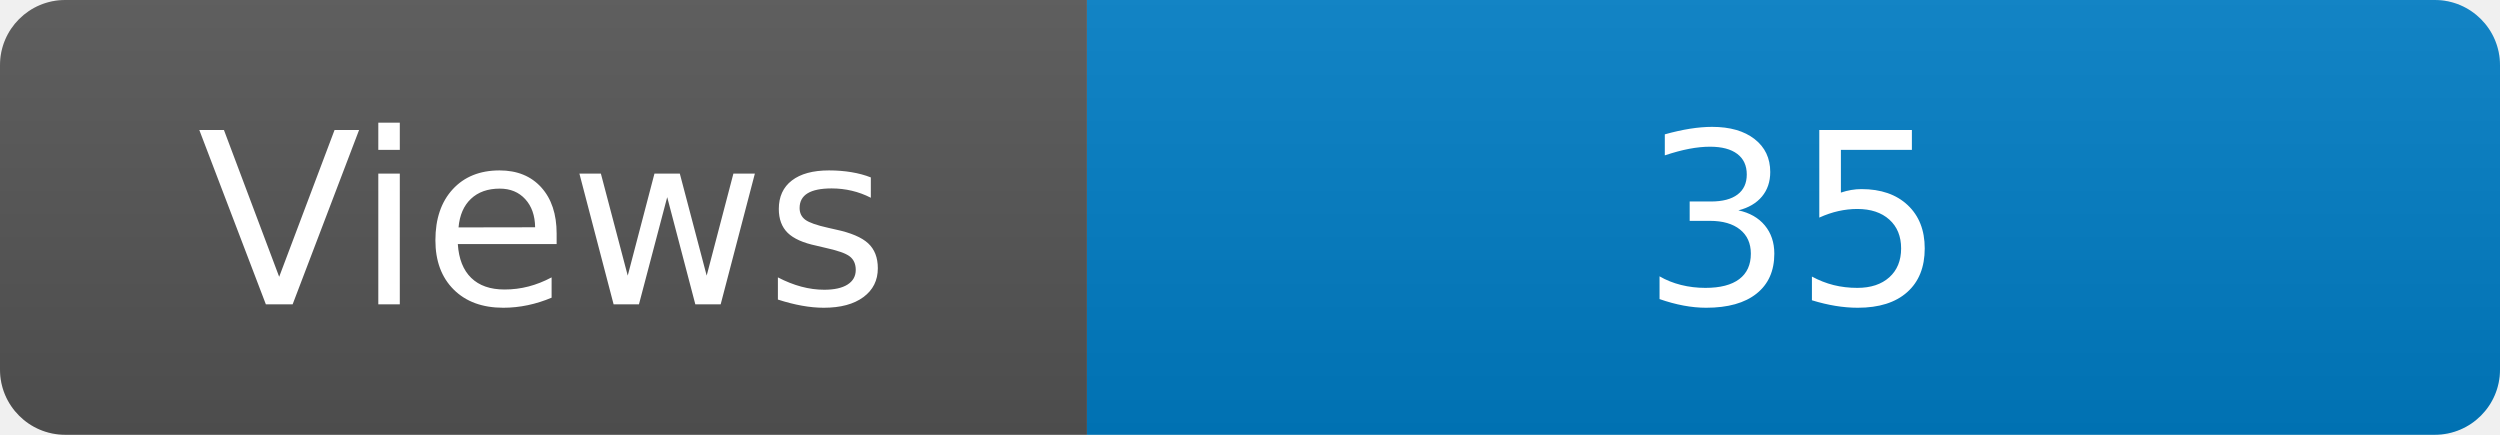
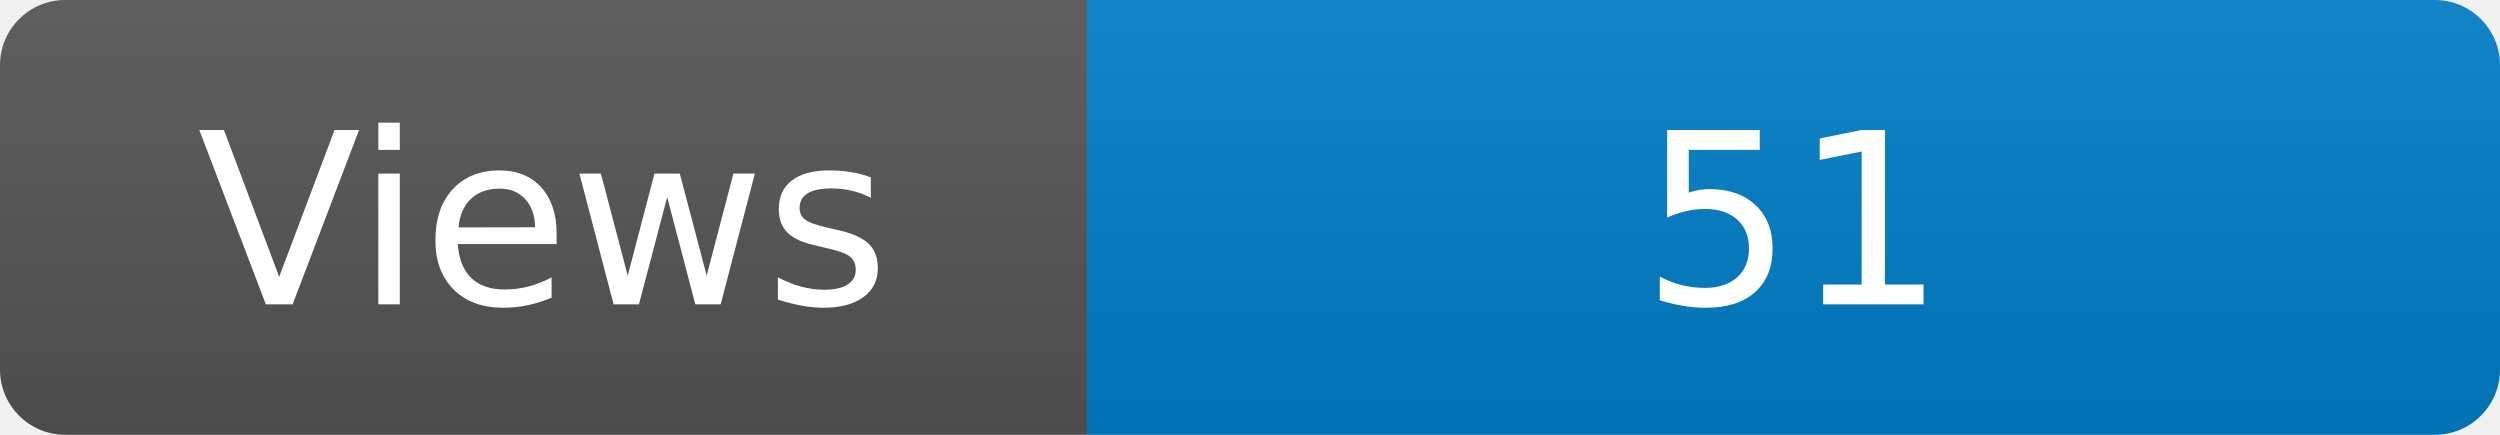
<svg xmlns="http://www.w3.org/2000/svg" width="115" height="20" role="img" aria-label="Maintained?: yes">
  <linearGradient id="s" x2="0" y2="100%">
    <stop offset="0" stop-color="#bbb" stop-opacity=".1" />
    <stop offset="1" stop-opacity=".1" />
  </linearGradient>
  <clipPath id="r">
    <rect width="115" height="20" rx="3" fill="#fff" />
  </clipPath>
  <g clip-path="url(#r)">
    <rect width="50" height="20" fill="#555" />
    <rect x="50" width="160" height="20" fill="#007ec6" />
    <rect width="115" height="20" fill="url(#s)" />
  </g>
  <g fill="#fff" text-anchor="middle" font-family="Verdana,Geneva,DejaVu Sans,sans-serif" font-size="110">
    <text x="250" y="140" transform="scale(.1)" fill="#fff">Views</text>
-     <text x="825" y="140" transform="scale(.1)" fill="#fff">35</text>
+     <text x="825" y="140" transform="scale(.1)" fill="#fff">51</text>
  </g>
</svg>
